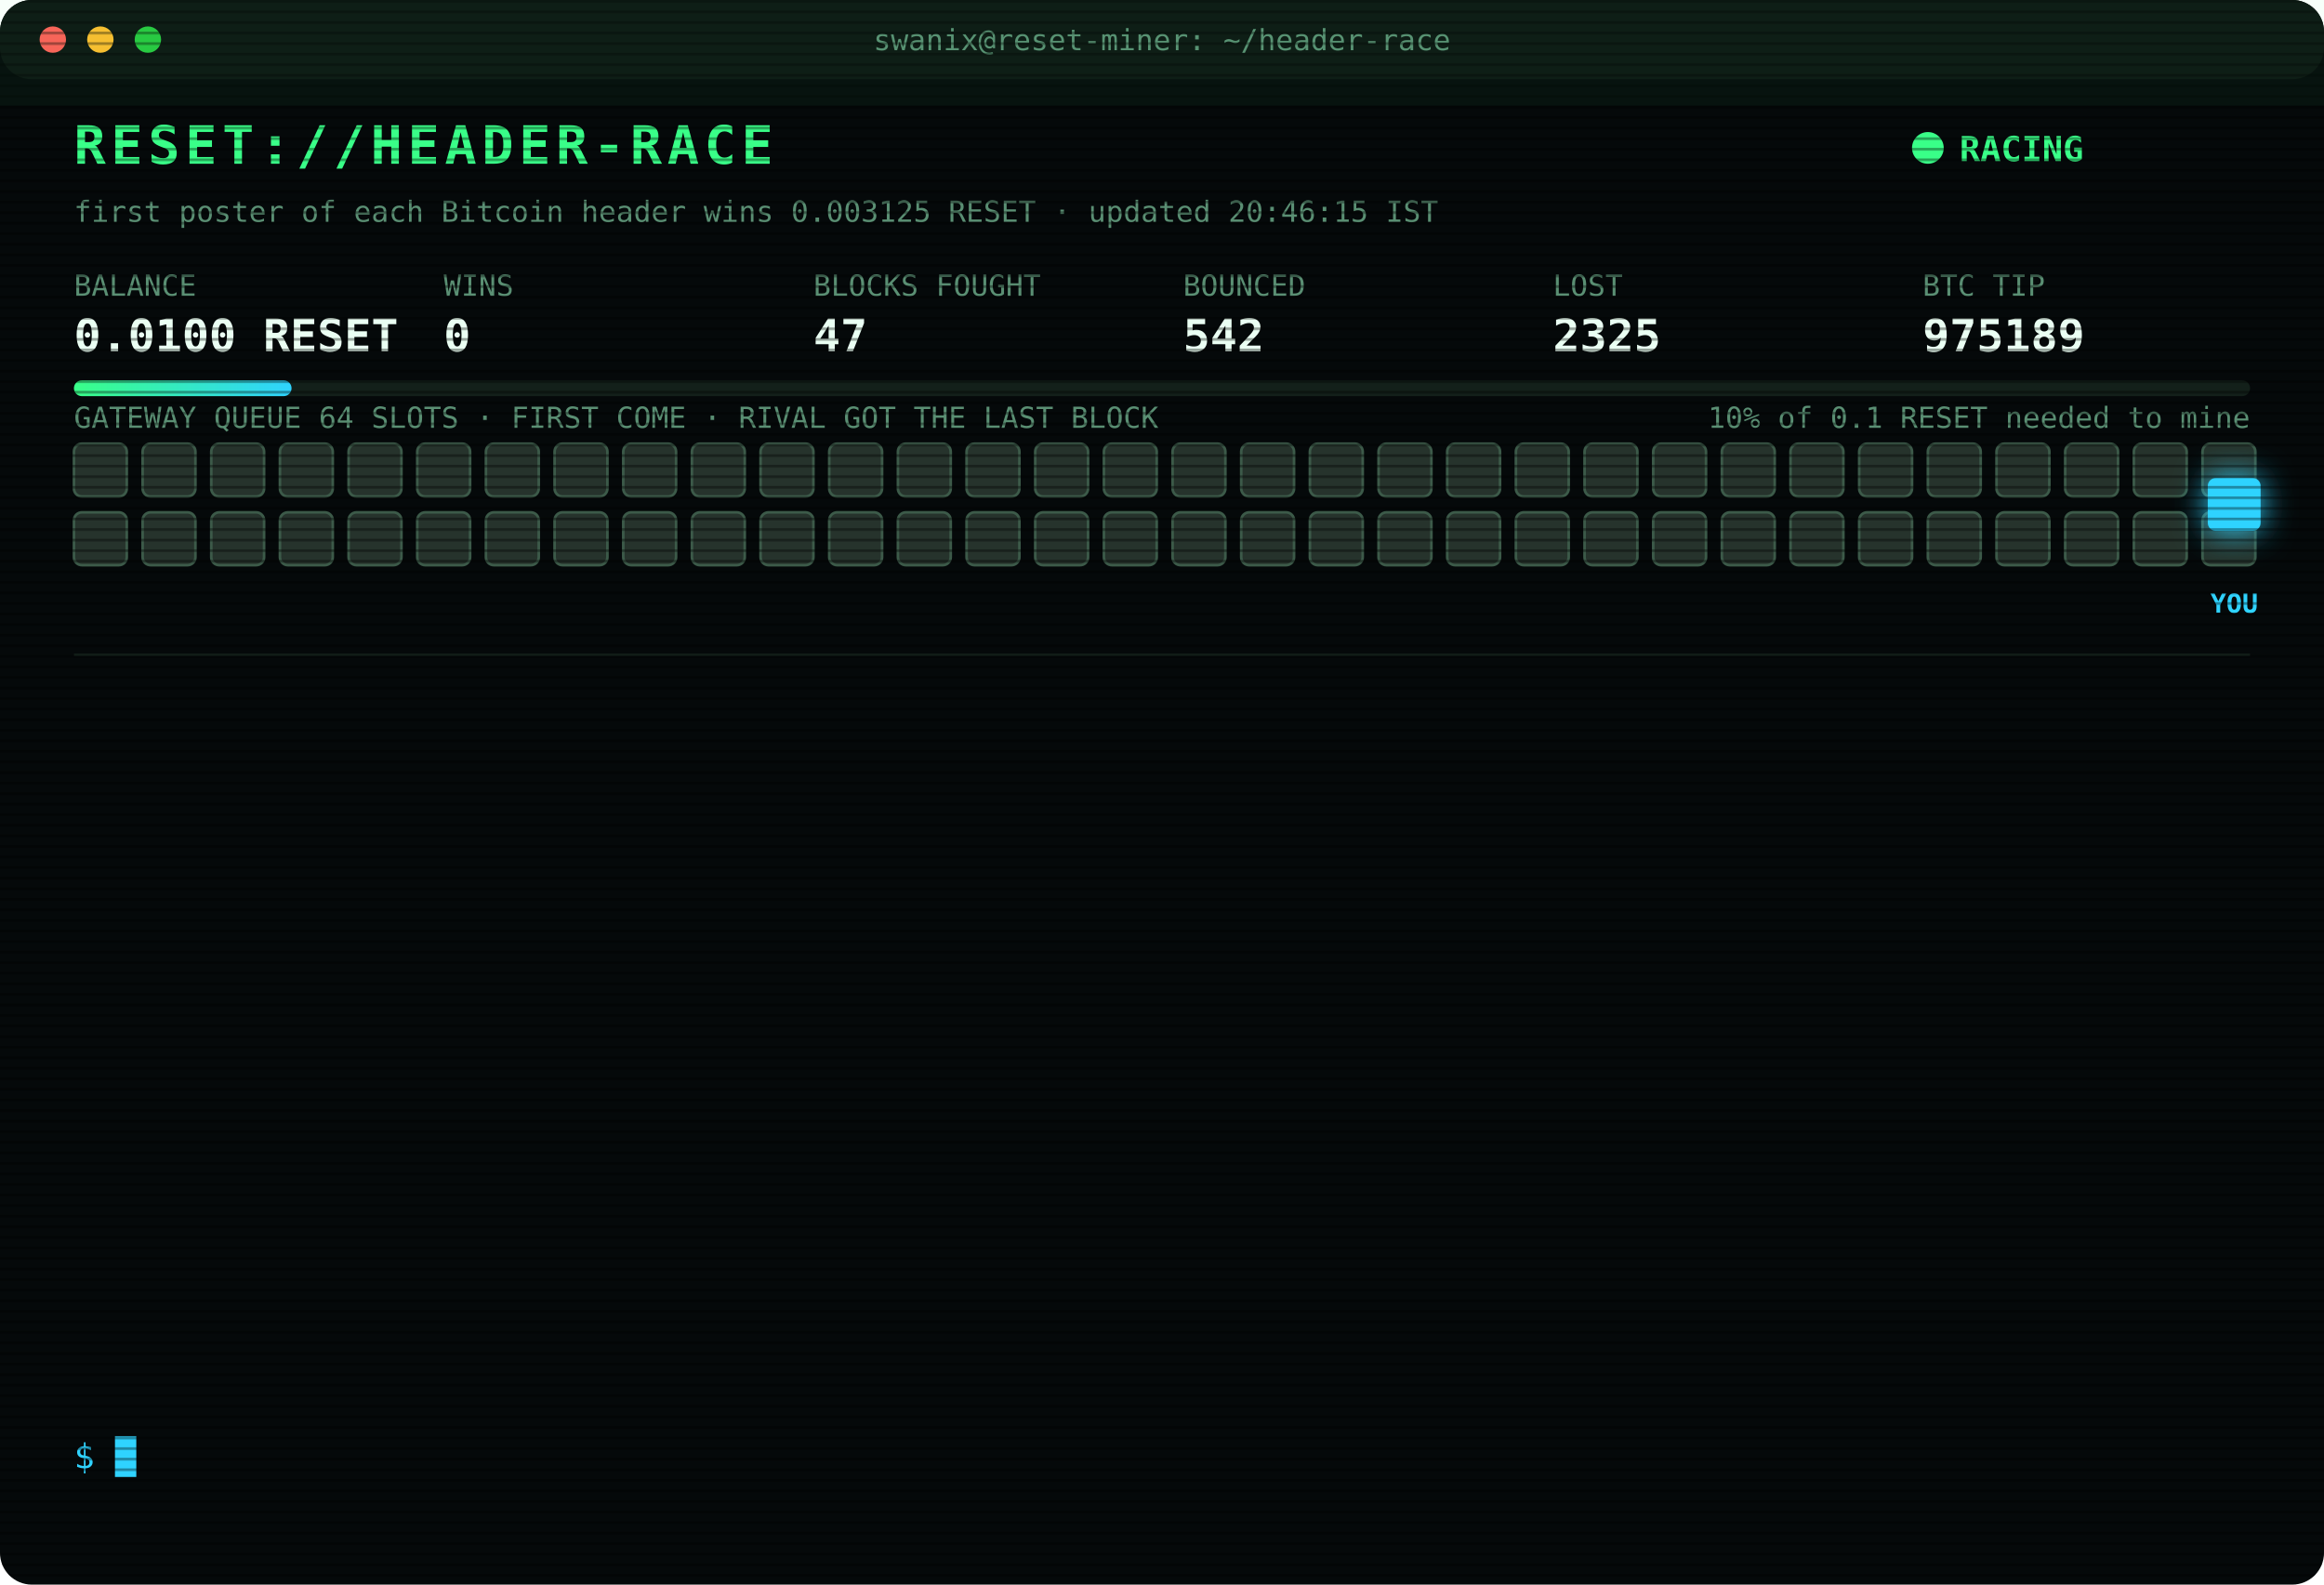
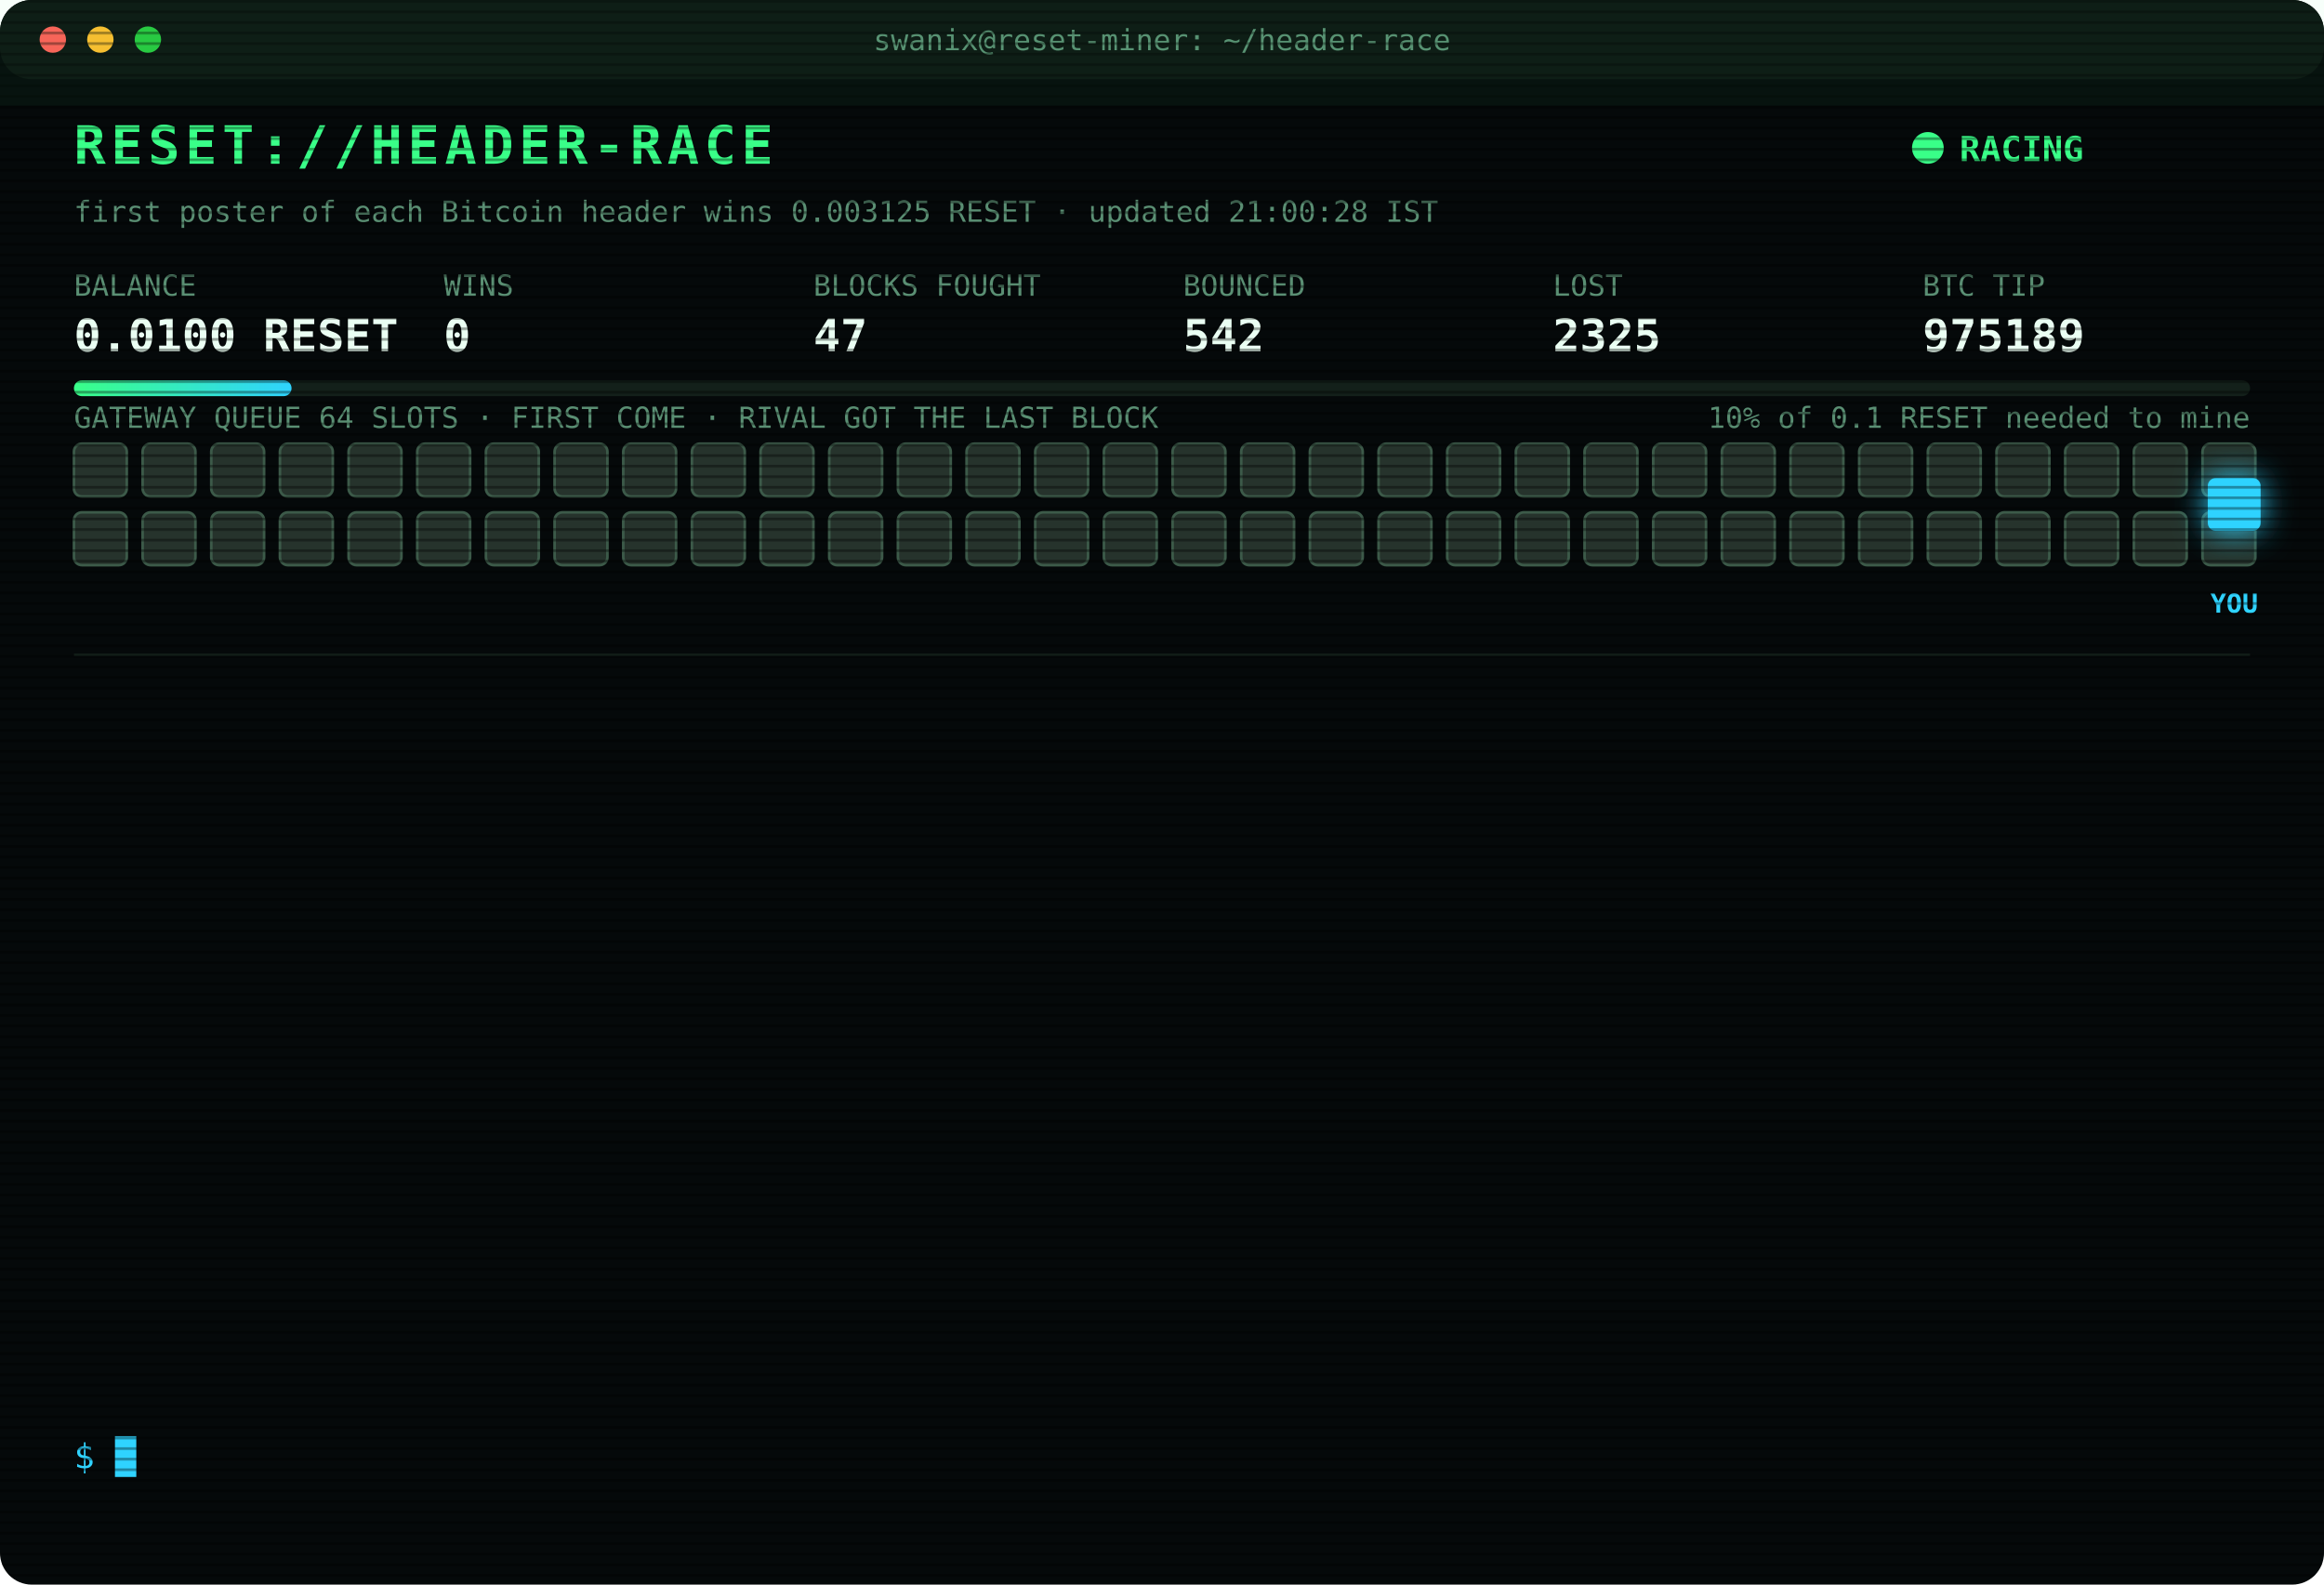
<svg xmlns="http://www.w3.org/2000/svg" width="880" height="600" viewBox="0 0 880 600" font-family="ui-monospace,SFMono-Regular,Menlo,Consolas,monospace">
  <style>
text{font-size:13px;fill:#7CFFB2}
.title{font-size:20px;font-weight:700;fill:#39FF88;letter-spacing:2px;animation:glitch 3s infinite steps(1)}
.sub{fill:#2fd3ff}.k{fill:#5a8f73;font-size:11px}.v{font-size:17px;font-weight:700;fill:#eafff3}
.ts{fill:#3f6b56}.boot{fill:#2fd3ff}.dim{fill:#5a8f73}.bad{fill:#ff4d6d}.warn{fill:#ffd23f}.mag{fill:#ff5cf0}.win{fill:#39FF88;font-weight:700}
.tag{font-size:10px;fill:#2fd3ff;font-weight:700}
.rival{fill:#26332c;stroke:#3c5a49;animation:jam 1.2s infinite alternate}
.idle{fill:#141c18;stroke:#22302a;animation:breathe 4s infinite}
.me{fill:#2fd3ff;filter:drop-shadow(0 0 6px #2fd3ff)}
.hover{animation:nudge 1.1s infinite ease-in-out}.bounce{animation:kick 1.4s infinite}
.ln{opacity:0;animation:in .4s forwards}
.cur{animation:blink 1s infinite steps(1)}
.scan{animation:scan 6s infinite linear}
.led{animation:blink 1.4s infinite}
@keyframes in{from{opacity:0;transform:translateX(-6px)}to{opacity:1;transform:none}}
@keyframes blink{50%{opacity:0}}
@keyframes jam{to{fill:#33463b}}
@keyframes breathe{50%{opacity:.4}}
@keyframes nudge{50%{transform:translateX(-10px)}}
@keyframes kick{0%,100%{transform:none}30%{transform:translateX(-14px)}55%{transform:translateX(10px) translateY(-6px)}}
@keyframes glitch{0%,92%{transform:none}93%{transform:translateX(2px);fill:#ff4d6d}95%{transform:translateX(-2px);fill:#2fd3ff}97%{transform:none}}
@keyframes scan{from{transform:translateY(-40px)}to{transform:translateY(600px)}}
</style>
  <defs>
    <pattern id="sl" width="4" height="4" patternUnits="userSpaceOnUse">
      <rect width="4" height="1" fill="#000" opacity=".35" />
    </pattern>
    <linearGradient id="bar">
      <stop offset="0" stop-color="#39FF88" />
      <stop offset="1" stop-color="#2fd3ff" />
    </linearGradient>
  </defs>
  <rect width="880" height="600" rx="12" fill="#05090a" />
  <rect width="880" height="30" rx="12" fill="#0d1512" />
  <circle cx="20" cy="15" r="5" fill="#ff5f57" />
  <circle cx="38" cy="15" r="5" fill="#febc2e" />
  <circle cx="56" cy="15" r="5" fill="#28c840" />
  <text x="440" y="19" text-anchor="middle" class="k">swanix@reset-miner: ~/header-race</text>
  <text x="28" y="62" class="title">RESET://HEADER-RACE</text>
  <circle class="led" cx="730" cy="56" r="6" fill="#39FF88" />
  <text x="742" y="61" class="win">RACING</text>
-   <text x="28" y="84" class="k">first poster of each Bitcoin header wins 0.003125 RESET · updated 20:46:15 IST</text>
+   <text x="28" y="84" class="k">first poster of each Bitcoin header wins 0.003125 RESET · updated 21:00:28 IST</text>
  <text x="28" y="112" class="k">BALANCE</text>
  <text x="28" y="133" class="v">0.0100 RESET</text>
  <text x="168" y="112" class="k">WINS</text>
  <text x="168" y="133" class="v">0</text>
  <text x="308" y="112" class="k">BLOCKS FOUGHT</text>
  <text x="308" y="133" class="v">47</text>
  <text x="448" y="112" class="k">BOUNCED</text>
  <text x="448" y="133" class="v">542</text>
  <text x="588" y="112" class="k">LOST</text>
  <text x="588" y="133" class="v">2325</text>
  <text x="728" y="112" class="k">BTC TIP</text>
  <text x="728" y="133" class="v">975189</text>
  <rect x="28" y="144" width="824" height="6" rx="3" fill="#13201a" />
  <rect x="28" y="144" width="82.4" height="6" rx="3" fill="url(#bar)" />
  <text x="852" y="162" text-anchor="end" class="k">10% of 0.1 RESET needed to mine</text>
  <text x="28" y="162" class="k">GATEWAY QUEUE 64 SLOTS · FIRST COME · RIVAL GOT THE LAST BLOCK</text>
  <rect class="rival" x="28" y="168" width="20" height="20" rx="3" style="animation-delay:0.00s" />
  <rect class="rival" x="54" y="168" width="20" height="20" rx="3" style="animation-delay:0.05s" />
  <rect class="rival" x="80" y="168" width="20" height="20" rx="3" style="animation-delay:0.10s" />
  <rect class="rival" x="106" y="168" width="20" height="20" rx="3" style="animation-delay:0.15s" />
  <rect class="rival" x="132" y="168" width="20" height="20" rx="3" style="animation-delay:0.20s" />
  <rect class="rival" x="158" y="168" width="20" height="20" rx="3" style="animation-delay:0.25s" />
  <rect class="rival" x="184" y="168" width="20" height="20" rx="3" style="animation-delay:0.30s" />
  <rect class="rival" x="210" y="168" width="20" height="20" rx="3" style="animation-delay:0.35s" />
  <rect class="rival" x="236" y="168" width="20" height="20" rx="3" style="animation-delay:0.40s" />
  <rect class="rival" x="262" y="168" width="20" height="20" rx="3" style="animation-delay:0.45s" />
  <rect class="rival" x="288" y="168" width="20" height="20" rx="3" style="animation-delay:0.50s" />
  <rect class="rival" x="314" y="168" width="20" height="20" rx="3" style="animation-delay:0.55s" />
  <rect class="rival" x="340" y="168" width="20" height="20" rx="3" style="animation-delay:0.60s" />
  <rect class="rival" x="366" y="168" width="20" height="20" rx="3" style="animation-delay:0.65s" />
  <rect class="rival" x="392" y="168" width="20" height="20" rx="3" style="animation-delay:0.70s" />
  <rect class="rival" x="418" y="168" width="20" height="20" rx="3" style="animation-delay:0.75s" />
  <rect class="rival" x="444" y="168" width="20" height="20" rx="3" style="animation-delay:0.80s" />
  <rect class="rival" x="470" y="168" width="20" height="20" rx="3" style="animation-delay:0.85s" />
  <rect class="rival" x="496" y="168" width="20" height="20" rx="3" style="animation-delay:0.90s" />
  <rect class="rival" x="522" y="168" width="20" height="20" rx="3" style="animation-delay:0.95s" />
  <rect class="rival" x="548" y="168" width="20" height="20" rx="3" style="animation-delay:1.00s" />
  <rect class="rival" x="574" y="168" width="20" height="20" rx="3" style="animation-delay:1.05s" />
  <rect class="rival" x="600" y="168" width="20" height="20" rx="3" style="animation-delay:1.10s" />
  <rect class="rival" x="626" y="168" width="20" height="20" rx="3" style="animation-delay:1.15s" />
  <rect class="rival" x="652" y="168" width="20" height="20" rx="3" style="animation-delay:1.20s" />
  <rect class="rival" x="678" y="168" width="20" height="20" rx="3" style="animation-delay:1.25s" />
  <rect class="rival" x="704" y="168" width="20" height="20" rx="3" style="animation-delay:1.30s" />
  <rect class="rival" x="730" y="168" width="20" height="20" rx="3" style="animation-delay:1.35s" />
  <rect class="rival" x="756" y="168" width="20" height="20" rx="3" style="animation-delay:1.40s" />
  <rect class="rival" x="782" y="168" width="20" height="20" rx="3" style="animation-delay:1.45s" />
  <rect class="rival" x="808" y="168" width="20" height="20" rx="3" style="animation-delay:1.50s" />
  <rect class="rival" x="834" y="168" width="20" height="20" rx="3" style="animation-delay:1.55s" />
  <rect class="rival" x="28" y="194" width="20" height="20" rx="3" style="animation-delay:1.60s" />
  <rect class="rival" x="54" y="194" width="20" height="20" rx="3" style="animation-delay:1.65s" />
  <rect class="rival" x="80" y="194" width="20" height="20" rx="3" style="animation-delay:1.70s" />
  <rect class="rival" x="106" y="194" width="20" height="20" rx="3" style="animation-delay:1.75s" />
  <rect class="rival" x="132" y="194" width="20" height="20" rx="3" style="animation-delay:1.80s" />
  <rect class="rival" x="158" y="194" width="20" height="20" rx="3" style="animation-delay:1.85s" />
  <rect class="rival" x="184" y="194" width="20" height="20" rx="3" style="animation-delay:1.90s" />
  <rect class="rival" x="210" y="194" width="20" height="20" rx="3" style="animation-delay:1.95s" />
  <rect class="rival" x="236" y="194" width="20" height="20" rx="3" style="animation-delay:2.00s" />
  <rect class="rival" x="262" y="194" width="20" height="20" rx="3" style="animation-delay:2.05s" />
  <rect class="rival" x="288" y="194" width="20" height="20" rx="3" style="animation-delay:2.10s" />
  <rect class="rival" x="314" y="194" width="20" height="20" rx="3" style="animation-delay:2.15s" />
  <rect class="rival" x="340" y="194" width="20" height="20" rx="3" style="animation-delay:2.20s" />
  <rect class="rival" x="366" y="194" width="20" height="20" rx="3" style="animation-delay:2.25s" />
  <rect class="rival" x="392" y="194" width="20" height="20" rx="3" style="animation-delay:2.30s" />
  <rect class="rival" x="418" y="194" width="20" height="20" rx="3" style="animation-delay:2.35s" />
  <rect class="rival" x="444" y="194" width="20" height="20" rx="3" style="animation-delay:2.40s" />
  <rect class="rival" x="470" y="194" width="20" height="20" rx="3" style="animation-delay:2.45s" />
  <rect class="rival" x="496" y="194" width="20" height="20" rx="3" style="animation-delay:2.50s" />
  <rect class="rival" x="522" y="194" width="20" height="20" rx="3" style="animation-delay:2.55s" />
  <rect class="rival" x="548" y="194" width="20" height="20" rx="3" style="animation-delay:2.60s" />
  <rect class="rival" x="574" y="194" width="20" height="20" rx="3" style="animation-delay:2.65s" />
  <rect class="rival" x="600" y="194" width="20" height="20" rx="3" style="animation-delay:2.70s" />
  <rect class="rival" x="626" y="194" width="20" height="20" rx="3" style="animation-delay:2.75s" />
  <rect class="rival" x="652" y="194" width="20" height="20" rx="3" style="animation-delay:2.80s" />
  <rect class="rival" x="678" y="194" width="20" height="20" rx="3" style="animation-delay:2.85s" />
  <rect class="rival" x="704" y="194" width="20" height="20" rx="3" style="animation-delay:2.90s" />
  <rect class="rival" x="730" y="194" width="20" height="20" rx="3" style="animation-delay:2.95s" />
  <rect class="rival" x="756" y="194" width="20" height="20" rx="3" style="animation-delay:3.00s" />
  <rect class="rival" x="782" y="194" width="20" height="20" rx="3" style="animation-delay:3.05s" />
  <rect class="rival" x="808" y="194" width="20" height="20" rx="3" style="animation-delay:3.10s" />
  <rect class="rival" x="834" y="194" width="20" height="20" rx="3" style="animation-delay:3.15s" />
  <g class="hover">
    <rect class="me" x="836" y="181" width="20" height="20" rx="3" />
    <text class="tag" x="846" y="232" text-anchor="middle">YOU</text>
  </g>
  <line x1="28" x2="852" y1="248" y2="248" stroke="#13201a" />
  <g class="ln" style="animation-delay:0.40s">
    <text x="28" y="270" class="ts">18:00:33</text>
    <text x="104" y="270" class="bad">[LOST] #975176 taken by a rival miner</text>
  </g>
  <g class="ln" style="animation-delay:0.65s">
    <text x="28" y="292" class="ts">18:08:58</text>
    <text x="104" y="292" class="bad">[LOST] #975177 taken by a rival miner</text>
  </g>
  <g class="ln" style="animation-delay:0.90s">
    <text x="28" y="314" class="ts">18:17:05</text>
    <text x="104" y="314" class="bad">[LOST] #975178 taken by a rival miner</text>
  </g>
  <g class="ln" style="animation-delay:1.15s">
    <text x="28" y="336" class="ts">19:21:09</text>
    <text x="104" y="336" class="bad">[LOST] #975180 taken by a rival miner</text>
  </g>
  <g class="ln" style="animation-delay:1.40s">
    <text x="28" y="358" class="ts">19:22:08</text>
    <text x="104" y="358" class="bad">[LOST] #975181 taken by a rival miner</text>
  </g>
  <g class="ln" style="animation-delay:1.65s">
    <text x="28" y="380" class="ts">20:00:11</text>
    <text x="104" y="380" class="bad">[LOST] #975182 taken by a rival miner</text>
  </g>
  <g class="ln" style="animation-delay:1.90s">
    <text x="28" y="402" class="ts">20:01:41</text>
    <text x="104" y="402" class="bad">[LOST] #975183 taken by a rival miner</text>
  </g>
  <g class="ln" style="animation-delay:2.15s">
    <text x="28" y="424" class="ts">20:05:25</text>
    <text x="104" y="424" class="bad">[LOST] #975184 taken by a rival miner</text>
  </g>
  <g class="ln" style="animation-delay:2.40s">
    <text x="28" y="446" class="ts">20:05:50</text>
    <text x="104" y="446" class="bad">[LOST] #975185 taken by a rival miner</text>
  </g>
  <g class="ln" style="animation-delay:2.65s">
    <text x="28" y="468" class="ts">20:17:20</text>
    <text x="104" y="468" class="bad">[LOST] #975186 taken by a rival miner</text>
  </g>
  <g class="ln" style="animation-delay:2.90s">
    <text x="28" y="490" class="ts">20:20:44</text>
    <text x="104" y="490" class="bad">[LOST] #975187 taken by a rival miner</text>
  </g>
  <g class="ln" style="animation-delay:3.15s">
    <text x="28" y="512" class="ts">20:35:35</text>
    <text x="104" y="512" class="bad">[LOST] #975188 taken by a rival miner</text>
  </g>
  <g class="ln" style="animation-delay:3.40s">
    <text x="28" y="534" class="ts">20:46:15</text>
    <text x="104" y="534" class="bad">[LOST] #975189 taken by a rival miner</text>
  </g>
  <text x="28" y="556" class="sub">$ <tspan class="cur">█</tspan>
  </text>
  <rect width="880" height="600" rx="12" fill="url(#sl)" pointer-events="none" />
  <rect class="scan" width="880" height="40" fill="#39FF88" opacity=".04" />
</svg>
